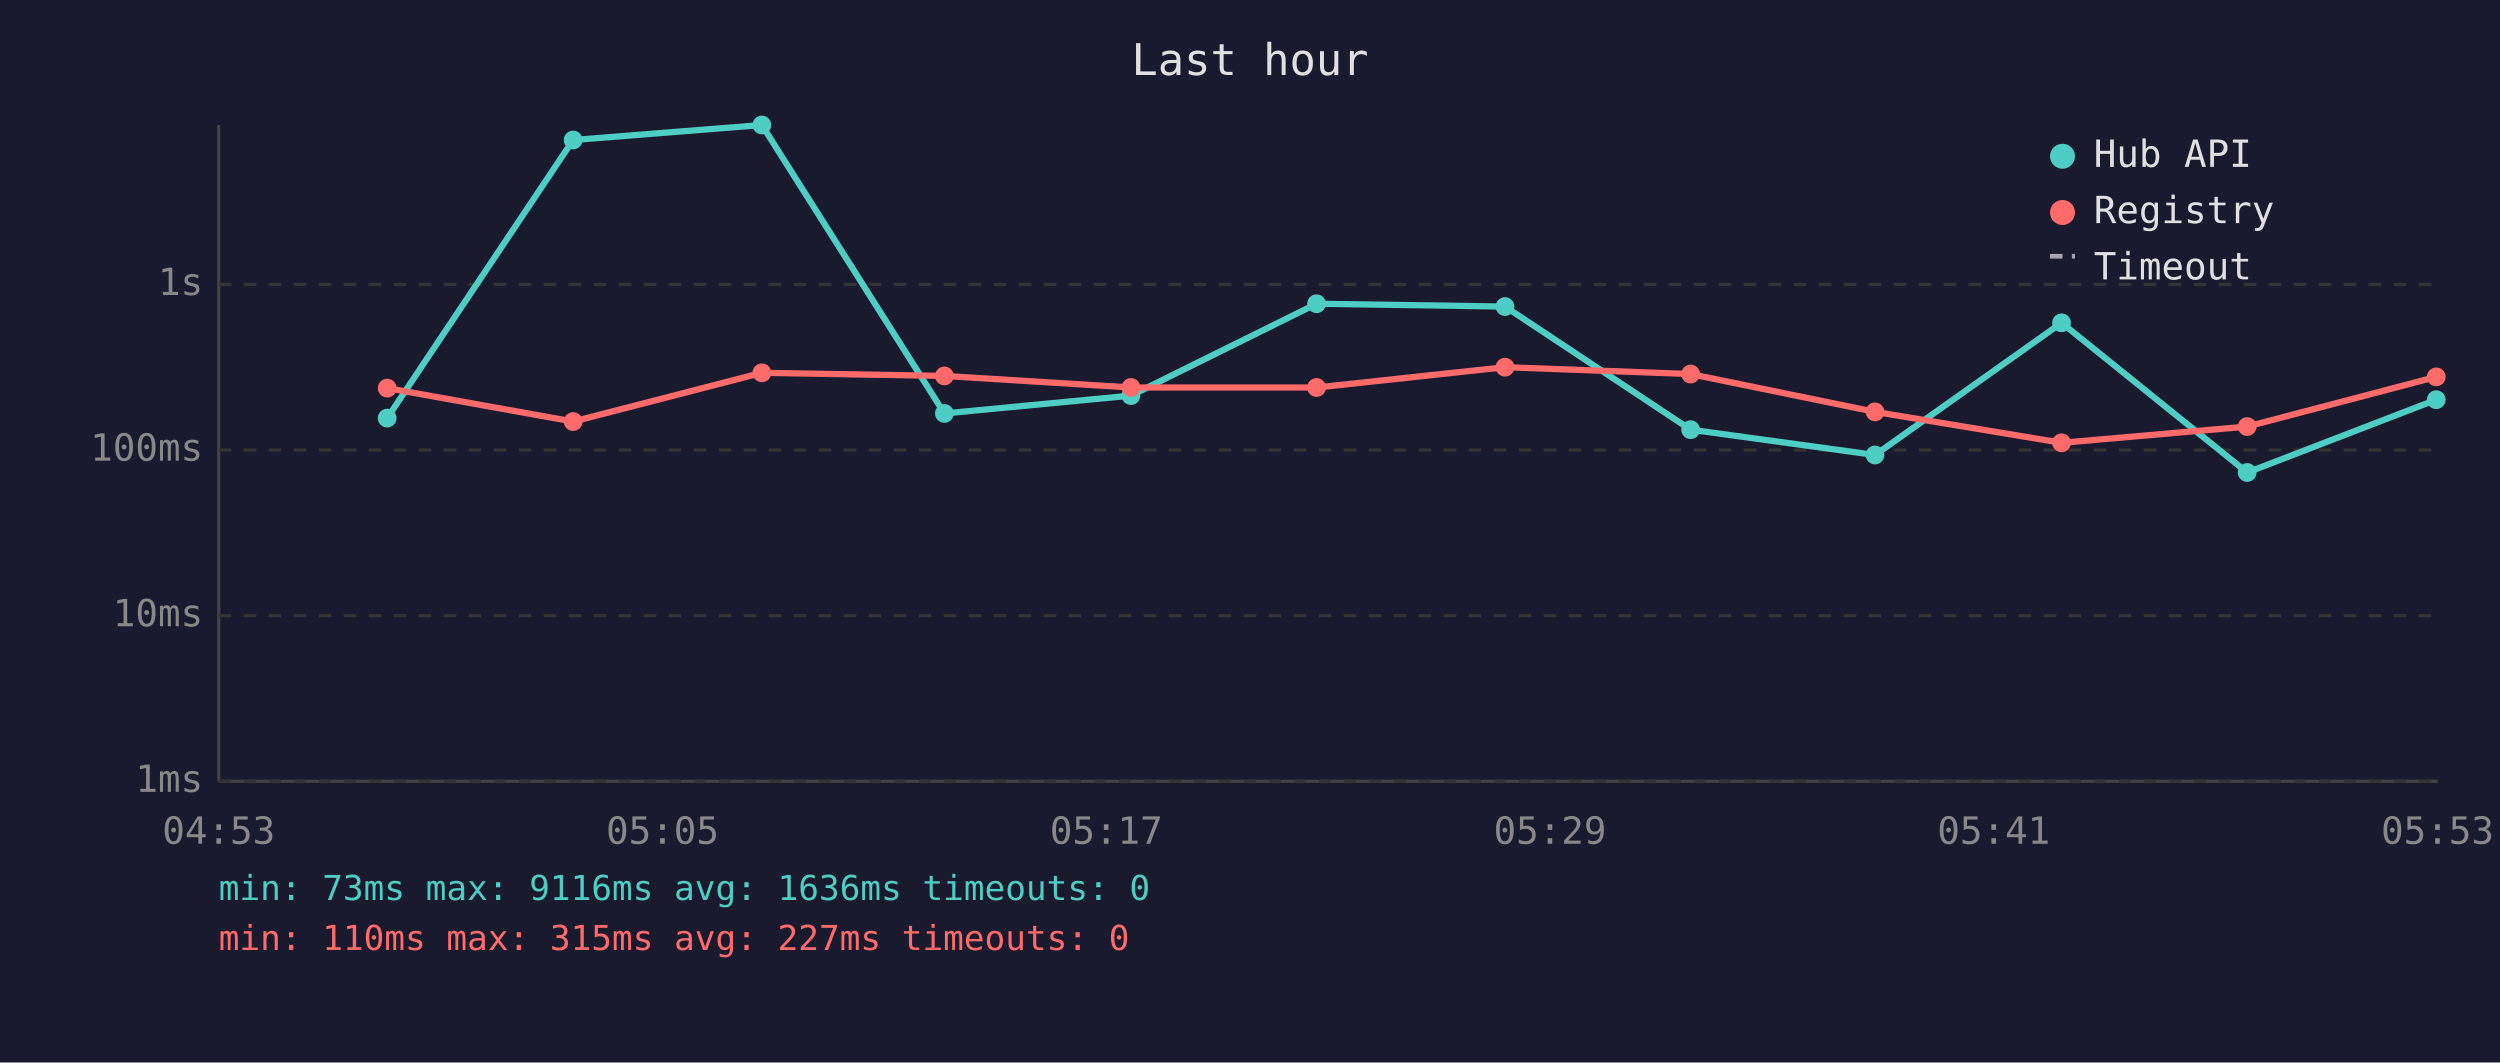
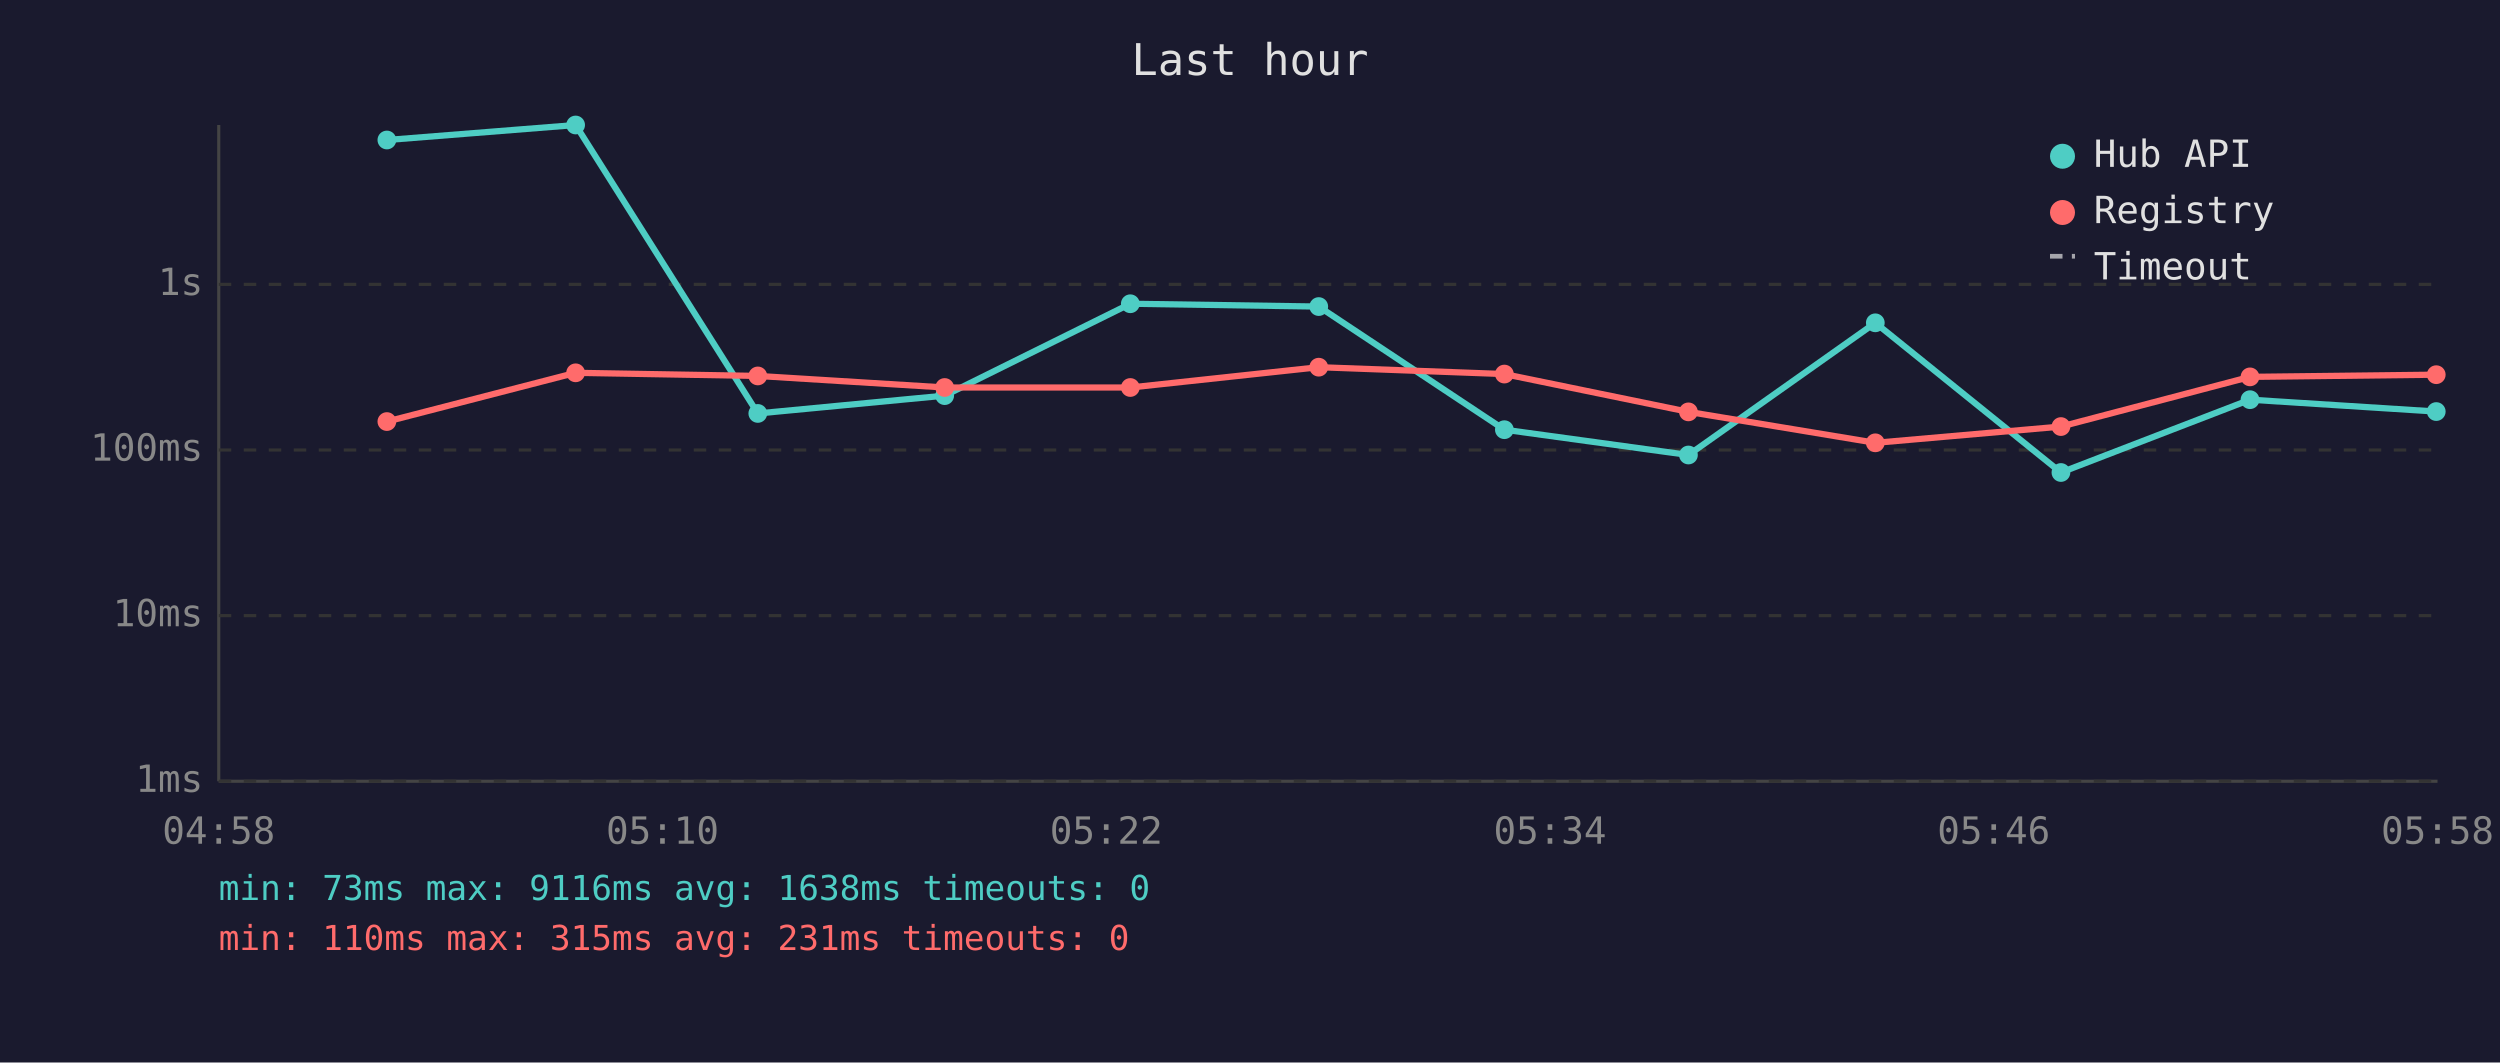
<svg xmlns="http://www.w3.org/2000/svg" viewBox="0 0 800 340" font-family="monospace" font-size="12">
  <rect width="800" height="340" fill="#1a1a2e" />
  <text x="400" y="24" fill="#e0e0e0" font-size="14" text-anchor="middle">Last hour</text>
  <line x1="70" y1="40" x2="70" y2="250" stroke="#444" stroke-width="1" />
  <line x1="70" y1="250" x2="780" y2="250" stroke="#444" stroke-width="1" />
  <line x1="70" y1="250" x2="780" y2="250" stroke="#333" stroke-width="1" stroke-dasharray="4" />
  <text x="65" y="250" fill="#888" text-anchor="end" dominant-baseline="middle">1ms</text>
  <line x1="70" y1="197" x2="780" y2="197" stroke="#333" stroke-width="1" stroke-dasharray="4" />
  <text x="65" y="197" fill="#888" text-anchor="end" dominant-baseline="middle">10ms</text>
  <line x1="70" y1="144" x2="780" y2="144" stroke="#333" stroke-width="1" stroke-dasharray="4" />
  <text x="65" y="144" fill="#888" text-anchor="end" dominant-baseline="middle">100ms</text>
  <line x1="70" y1="91" x2="780" y2="91" stroke="#333" stroke-width="1" stroke-dasharray="4" />
  <text x="65" y="91" fill="#888" text-anchor="end" dominant-baseline="middle">1s</text>
-   <text x="70" y="270" fill="#888" text-anchor="middle">04:53</text>
-   <text x="212" y="270" fill="#888" text-anchor="middle">05:05</text>
-   <text x="354" y="270" fill="#888" text-anchor="middle">05:17</text>
-   <text x="496" y="270" fill="#888" text-anchor="middle">05:29</text>
-   <text x="638" y="270" fill="#888" text-anchor="middle">05:41</text>
-   <text x="780" y="270" fill="#888" text-anchor="middle">05:53</text>
-   <polyline points="123.9,133.8 183.4,44.8 243.8,40.0 302.2,132.3 361.9,126.6 421.3,97.2 481.6,98.1 541.0,137.5 600.0,145.6 659.7,103.3 719.1,151.2 779.6,127.9" fill="none" stroke="#4ecdc4" stroke-width="2" opacity="1" />
-   <circle cx="123.9" cy="133.8" r="3" fill="#4ecdc4" />
-   <circle cx="183.4" cy="44.8" r="3" fill="#4ecdc4" />
-   <circle cx="243.8" cy="40.0" r="3" fill="#4ecdc4" />
-   <circle cx="302.2" cy="132.3" r="3" fill="#4ecdc4" />
-   <circle cx="361.9" cy="126.6" r="3" fill="#4ecdc4" />
-   <circle cx="421.3" cy="97.2" r="3" fill="#4ecdc4" />
-   <circle cx="481.6" cy="98.1" r="3" fill="#4ecdc4" />
-   <circle cx="541.0" cy="137.5" r="3" fill="#4ecdc4" />
-   <circle cx="600.0" cy="145.6" r="3" fill="#4ecdc4" />
-   <circle cx="659.7" cy="103.3" r="3" fill="#4ecdc4" />
-   <circle cx="719.1" cy="151.2" r="3" fill="#4ecdc4" />
-   <circle cx="779.6" cy="127.9" r="3" fill="#4ecdc4" />
-   <polyline points="123.9,124.2 183.4,134.9 243.8,119.3 302.2,120.3 361.9,124.0 421.3,124.0 481.6,117.5 541.0,119.7 600.0,131.8 659.7,141.7 719.1,136.5 779.6,120.6" fill="none" stroke="#ff6b6b" stroke-width="2" opacity="1" />
-   <circle cx="123.9" cy="124.2" r="3" fill="#ff6b6b" />
-   <circle cx="183.4" cy="134.9" r="3" fill="#ff6b6b" />
-   <circle cx="243.8" cy="119.3" r="3" fill="#ff6b6b" />
-   <circle cx="302.2" cy="120.3" r="3" fill="#ff6b6b" />
-   <circle cx="361.9" cy="124.0" r="3" fill="#ff6b6b" />
-   <circle cx="421.3" cy="124.0" r="3" fill="#ff6b6b" />
-   <circle cx="481.6" cy="117.5" r="3" fill="#ff6b6b" />
-   <circle cx="541.0" cy="119.7" r="3" fill="#ff6b6b" />
-   <circle cx="600.0" cy="131.8" r="3" fill="#ff6b6b" />
-   <circle cx="659.7" cy="141.7" r="3" fill="#ff6b6b" />
-   <circle cx="719.1" cy="136.5" r="3" fill="#ff6b6b" />
-   <circle cx="779.6" cy="120.6" r="3" fill="#ff6b6b" />
+   <text x="70" y="270" fill="#888" text-anchor="middle">04:58</text>
+   <text x="212" y="270" fill="#888" text-anchor="middle">05:10</text>
+   <text x="354" y="270" fill="#888" text-anchor="middle">05:22</text>
+   <text x="496" y="270" fill="#888" text-anchor="middle">05:34</text>
+   <text x="638" y="270" fill="#888" text-anchor="middle">05:46</text>
+   <text x="780" y="270" fill="#888" text-anchor="middle">05:58</text>
+   <polyline points="123.8,44.8 184.2,40.0 242.5,132.3 302.3,126.6 361.7,97.2 422.0,98.1 481.4,137.5 540.3,145.6 600.1,103.3 659.5,151.2 720.0,127.9 779.6,131.7" fill="none" stroke="#4ecdc4" stroke-width="2" opacity="1" />
+   <circle cx="123.8" cy="44.8" r="3" fill="#4ecdc4" />
+   <circle cx="184.2" cy="40.0" r="3" fill="#4ecdc4" />
+   <circle cx="242.5" cy="132.3" r="3" fill="#4ecdc4" />
+   <circle cx="302.3" cy="126.6" r="3" fill="#4ecdc4" />
+   <circle cx="361.7" cy="97.2" r="3" fill="#4ecdc4" />
+   <circle cx="422.0" cy="98.1" r="3" fill="#4ecdc4" />
+   <circle cx="481.4" cy="137.5" r="3" fill="#4ecdc4" />
+   <circle cx="540.3" cy="145.6" r="3" fill="#4ecdc4" />
+   <circle cx="600.1" cy="103.3" r="3" fill="#4ecdc4" />
+   <circle cx="659.5" cy="151.2" r="3" fill="#4ecdc4" />
+   <circle cx="720.0" cy="127.9" r="3" fill="#4ecdc4" />
+   <circle cx="779.6" cy="131.7" r="3" fill="#4ecdc4" />
+   <polyline points="123.8,134.9 184.2,119.3 242.5,120.3 302.3,124.0 361.7,124.0 422.0,117.5 481.4,119.7 540.3,131.8 600.1,141.7 659.5,136.5 720.0,120.6 779.6,119.9" fill="none" stroke="#ff6b6b" stroke-width="2" opacity="1" />
+   <circle cx="123.8" cy="134.9" r="3" fill="#ff6b6b" />
+   <circle cx="184.2" cy="119.3" r="3" fill="#ff6b6b" />
+   <circle cx="242.5" cy="120.3" r="3" fill="#ff6b6b" />
+   <circle cx="302.3" cy="124.0" r="3" fill="#ff6b6b" />
+   <circle cx="361.7" cy="124.0" r="3" fill="#ff6b6b" />
+   <circle cx="422.0" cy="117.5" r="3" fill="#ff6b6b" />
+   <circle cx="481.4" cy="119.7" r="3" fill="#ff6b6b" />
+   <circle cx="540.3" cy="131.8" r="3" fill="#ff6b6b" />
+   <circle cx="600.1" cy="141.7" r="3" fill="#ff6b6b" />
+   <circle cx="659.5" cy="136.5" r="3" fill="#ff6b6b" />
+   <circle cx="720.0" cy="120.6" r="3" fill="#ff6b6b" />
+   <circle cx="779.6" cy="119.9" r="3" fill="#ff6b6b" />
  <circle cx="660" cy="50" r="4" fill="#4ecdc4" />
  <text x="670" y="50" fill="#e0e0e0" dominant-baseline="middle">Hub API</text>
  <circle cx="660" cy="68" r="4" fill="#ff6b6b" />
  <text x="670" y="68" fill="#e0e0e0" dominant-baseline="middle">Registry</text>
  <line x1="656" y1="82" x2="664" y2="82" stroke="#e0e0e0" stroke-width="1.5" stroke-dasharray="4,3" opacity="0.7" />
  <text x="670" y="86" fill="#e0e0e0" dominant-baseline="middle">Timeout</text>
-   <text x="70" y="288" fill="#4ecdc4" font-size="11">min: 73ms  max: 9116ms  avg: 1636ms  timeouts: 0</text>
-   <text x="70" y="304" fill="#ff6b6b" font-size="11">min: 110ms  max: 315ms  avg: 227ms  timeouts: 0</text>
+   <text x="70" y="288" fill="#4ecdc4" font-size="11">min: 73ms  max: 9116ms  avg: 1638ms  timeouts: 0</text>
+   <text x="70" y="304" fill="#ff6b6b" font-size="11">min: 110ms  max: 315ms  avg: 231ms  timeouts: 0</text>
</svg>
